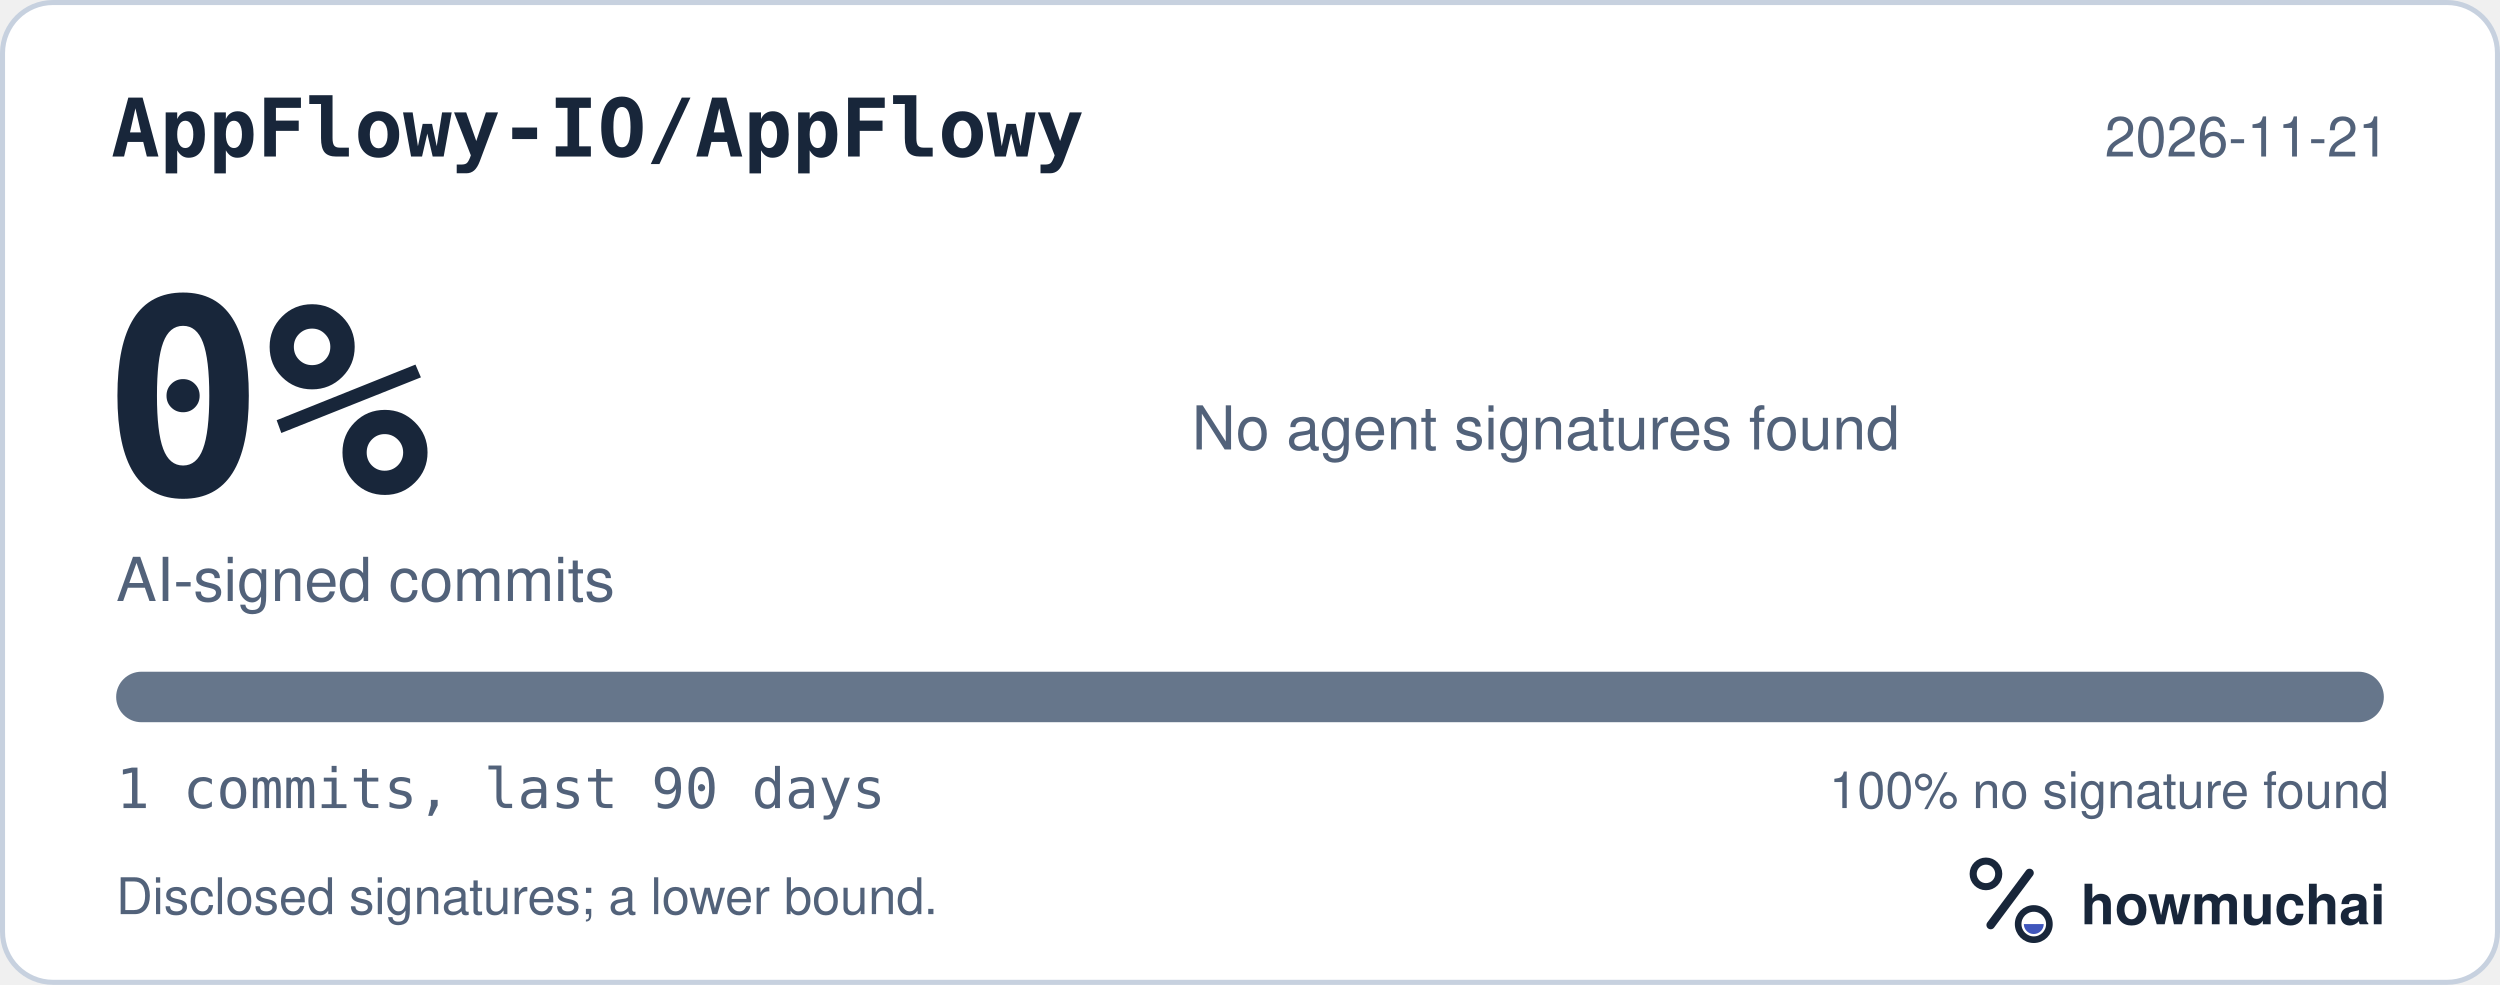
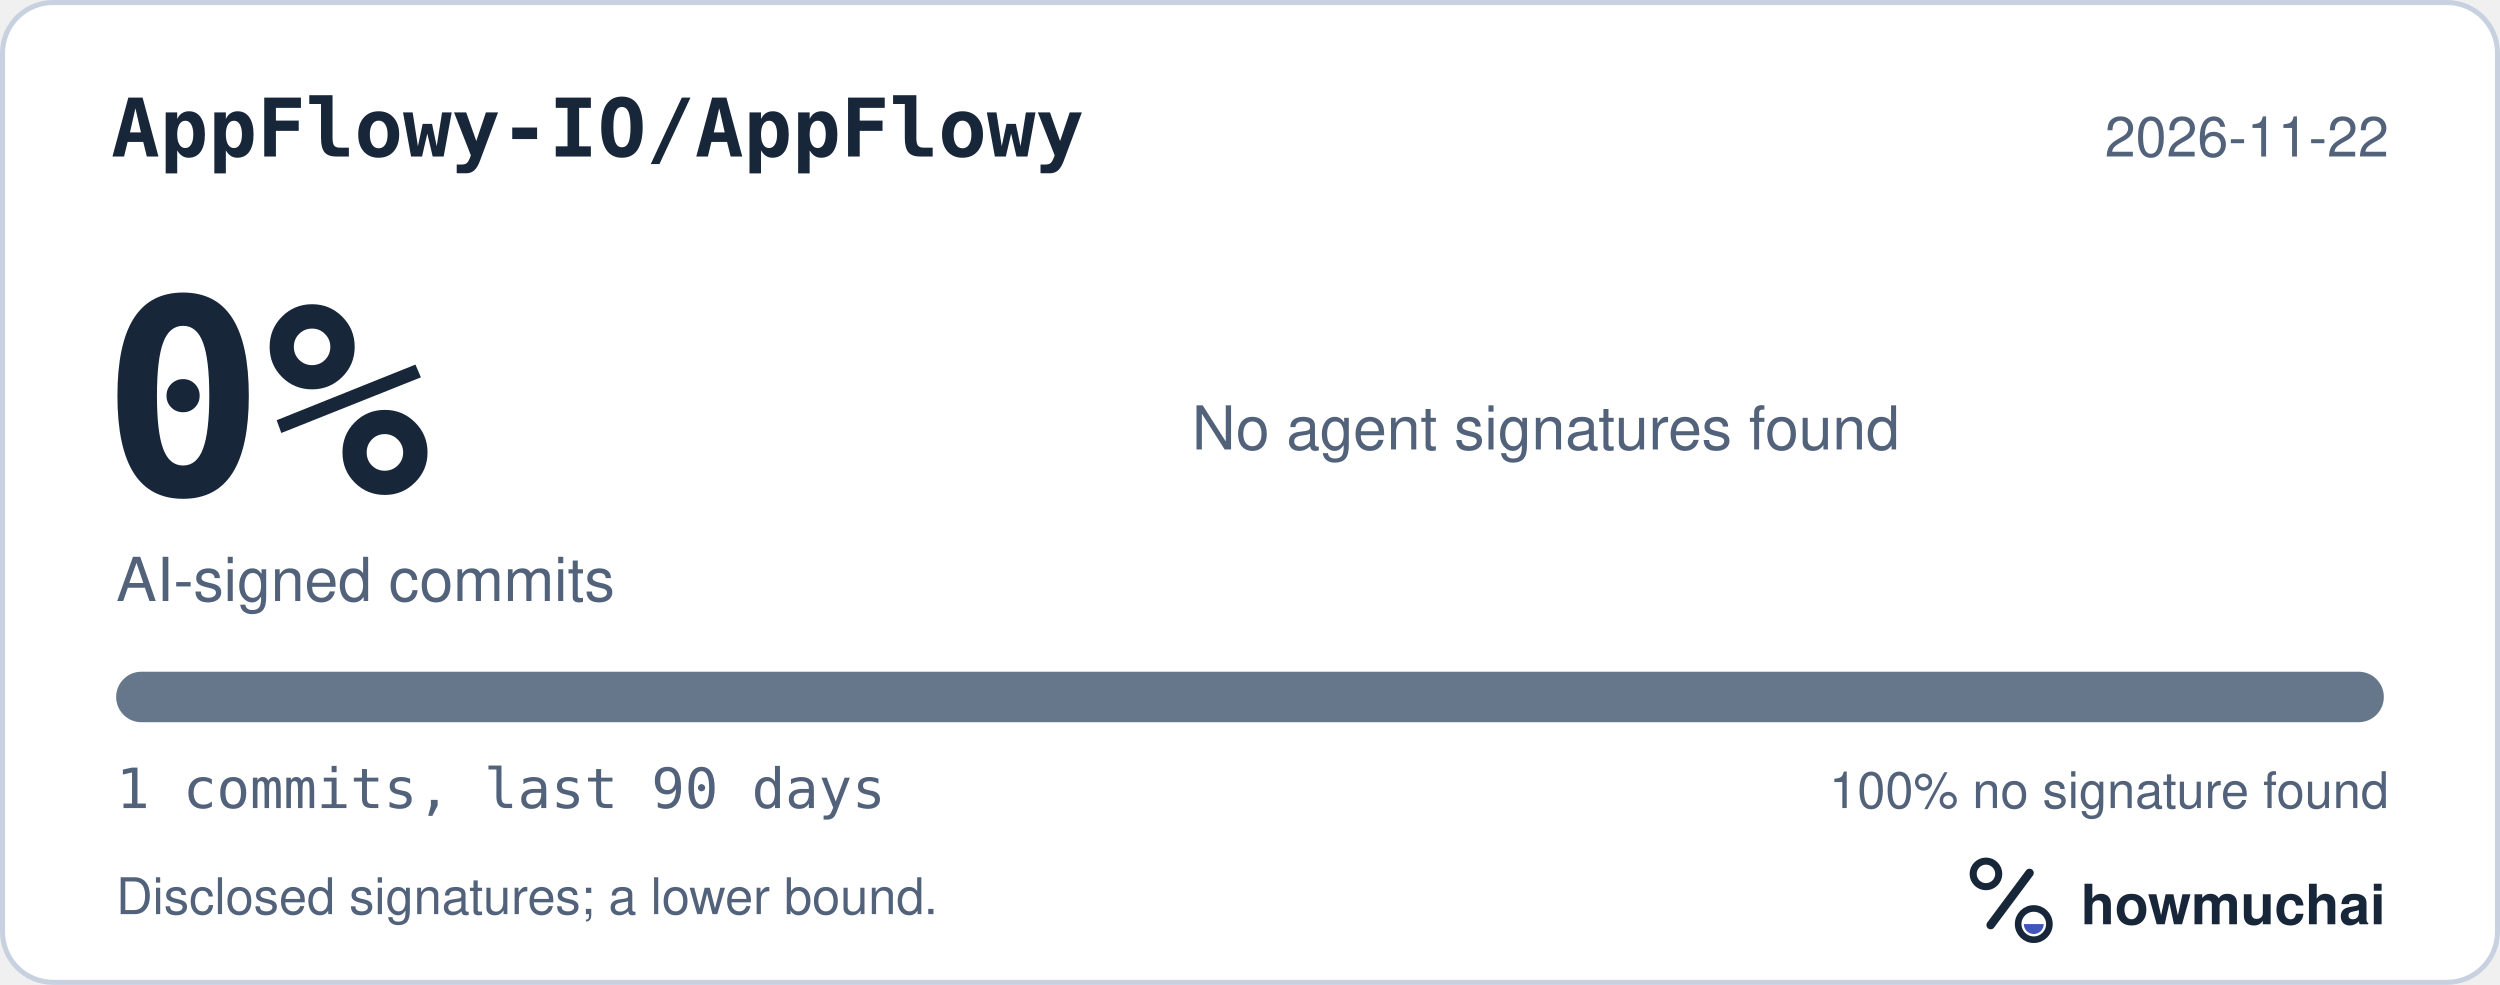
<svg xmlns="http://www.w3.org/2000/svg" width="495" height="195" viewBox="0 0 495 195" role="img" aria-labelledby="hm-t hm-d">
  <rect x="0.5" y="0.5" width="494" height="194" rx="10" fill="#FFFFFF" stroke="#C7D1DF" />
  <text x="22" y="31" fill="#18263A" font-family="ui-monospace, SF Mono, Menlo, Consolas, IBM Plex Mono, monospace" font-size="16" font-weight="600">AppFlowy-IO/AppFlowy</text>
-   <text x="473" y="31" fill="#52627A" font-family="-apple-system, BlinkMacSystemFont, Segoe UI, Helvetica, Arial, Fira Sans, sans-serif" font-size="11" text-anchor="end">2026-11-21</text>
+   <text x="473" y="31" fill="#52627A" font-family="-apple-system, BlinkMacSystemFont, Segoe UI, Helvetica, Arial, Fira Sans, sans-serif" font-size="11" text-anchor="end">2026-11-22</text>
  <text x="20" y="98" fill="#18263A" font-family="ui-monospace, SF Mono, Menlo, Consolas, IBM Plex Mono, monospace" font-size="54" font-weight="700">0%</text>
  <text x="23" y="119" fill="#52627A" font-family="-apple-system, BlinkMacSystemFont, Segoe UI, Helvetica, Arial, Fira Sans, sans-serif" font-size="12">AI-signed commits</text>
  <text x="236" y="89" fill="#52627A" font-family="-apple-system, BlinkMacSystemFont, Segoe UI, Helvetica, Arial, Fira Sans, sans-serif" font-size="12">No agent signatures found</text>
  <defs>
    <clipPath id="hm-bar">
      <rect x="23" y="133" width="449" height="10" rx="5" />
    </clipPath>
  </defs>
  <rect x="23" y="133" width="449" height="10" rx="5" fill="#66768B" />
  <g clip-path="url(#hm-bar)" />
  <text x="23" y="160" fill="#52627A" font-family="ui-monospace, SF Mono, Menlo, Consolas, IBM Plex Mono, monospace" font-size="11">1 commits, last 90 days</text>
  <text x="473" y="160" fill="#52627A" font-family="-apple-system, BlinkMacSystemFont, Segoe UI, Helvetica, Arial, Fira Sans, sans-serif" font-size="10" text-anchor="end">100% no signature found</text>
  <text x="23" y="181" fill="#52627A" font-family="-apple-system, BlinkMacSystemFont, Segoe UI, Helvetica, Arial, Fira Sans, sans-serif" font-size="10">Disclosed signatures; a lower bound.</text>
  <g transform="translate(386 166) scale(0.046875)">
    <circle cx="154" cy="150" r="54" fill="none" stroke="#18263A" stroke-width="30" />
    <path d="M174 366 338 146" fill="none" stroke="#18263A" stroke-width="36" stroke-linecap="round" />
    <circle cx="356" cy="362" r="66" fill="none" stroke="#18263A" stroke-width="28" />
    <path d="M314 362a42 42 0 0 0 84 0Z" fill="#4056BC" />
  </g>
  <text x="412" y="183" fill="#18263A" font-family="-apple-system, BlinkMacSystemFont, Segoe UI, Helvetica, Arial, Fira Sans, sans-serif" font-size="11" font-weight="650">howmuchai</text>
</svg>
